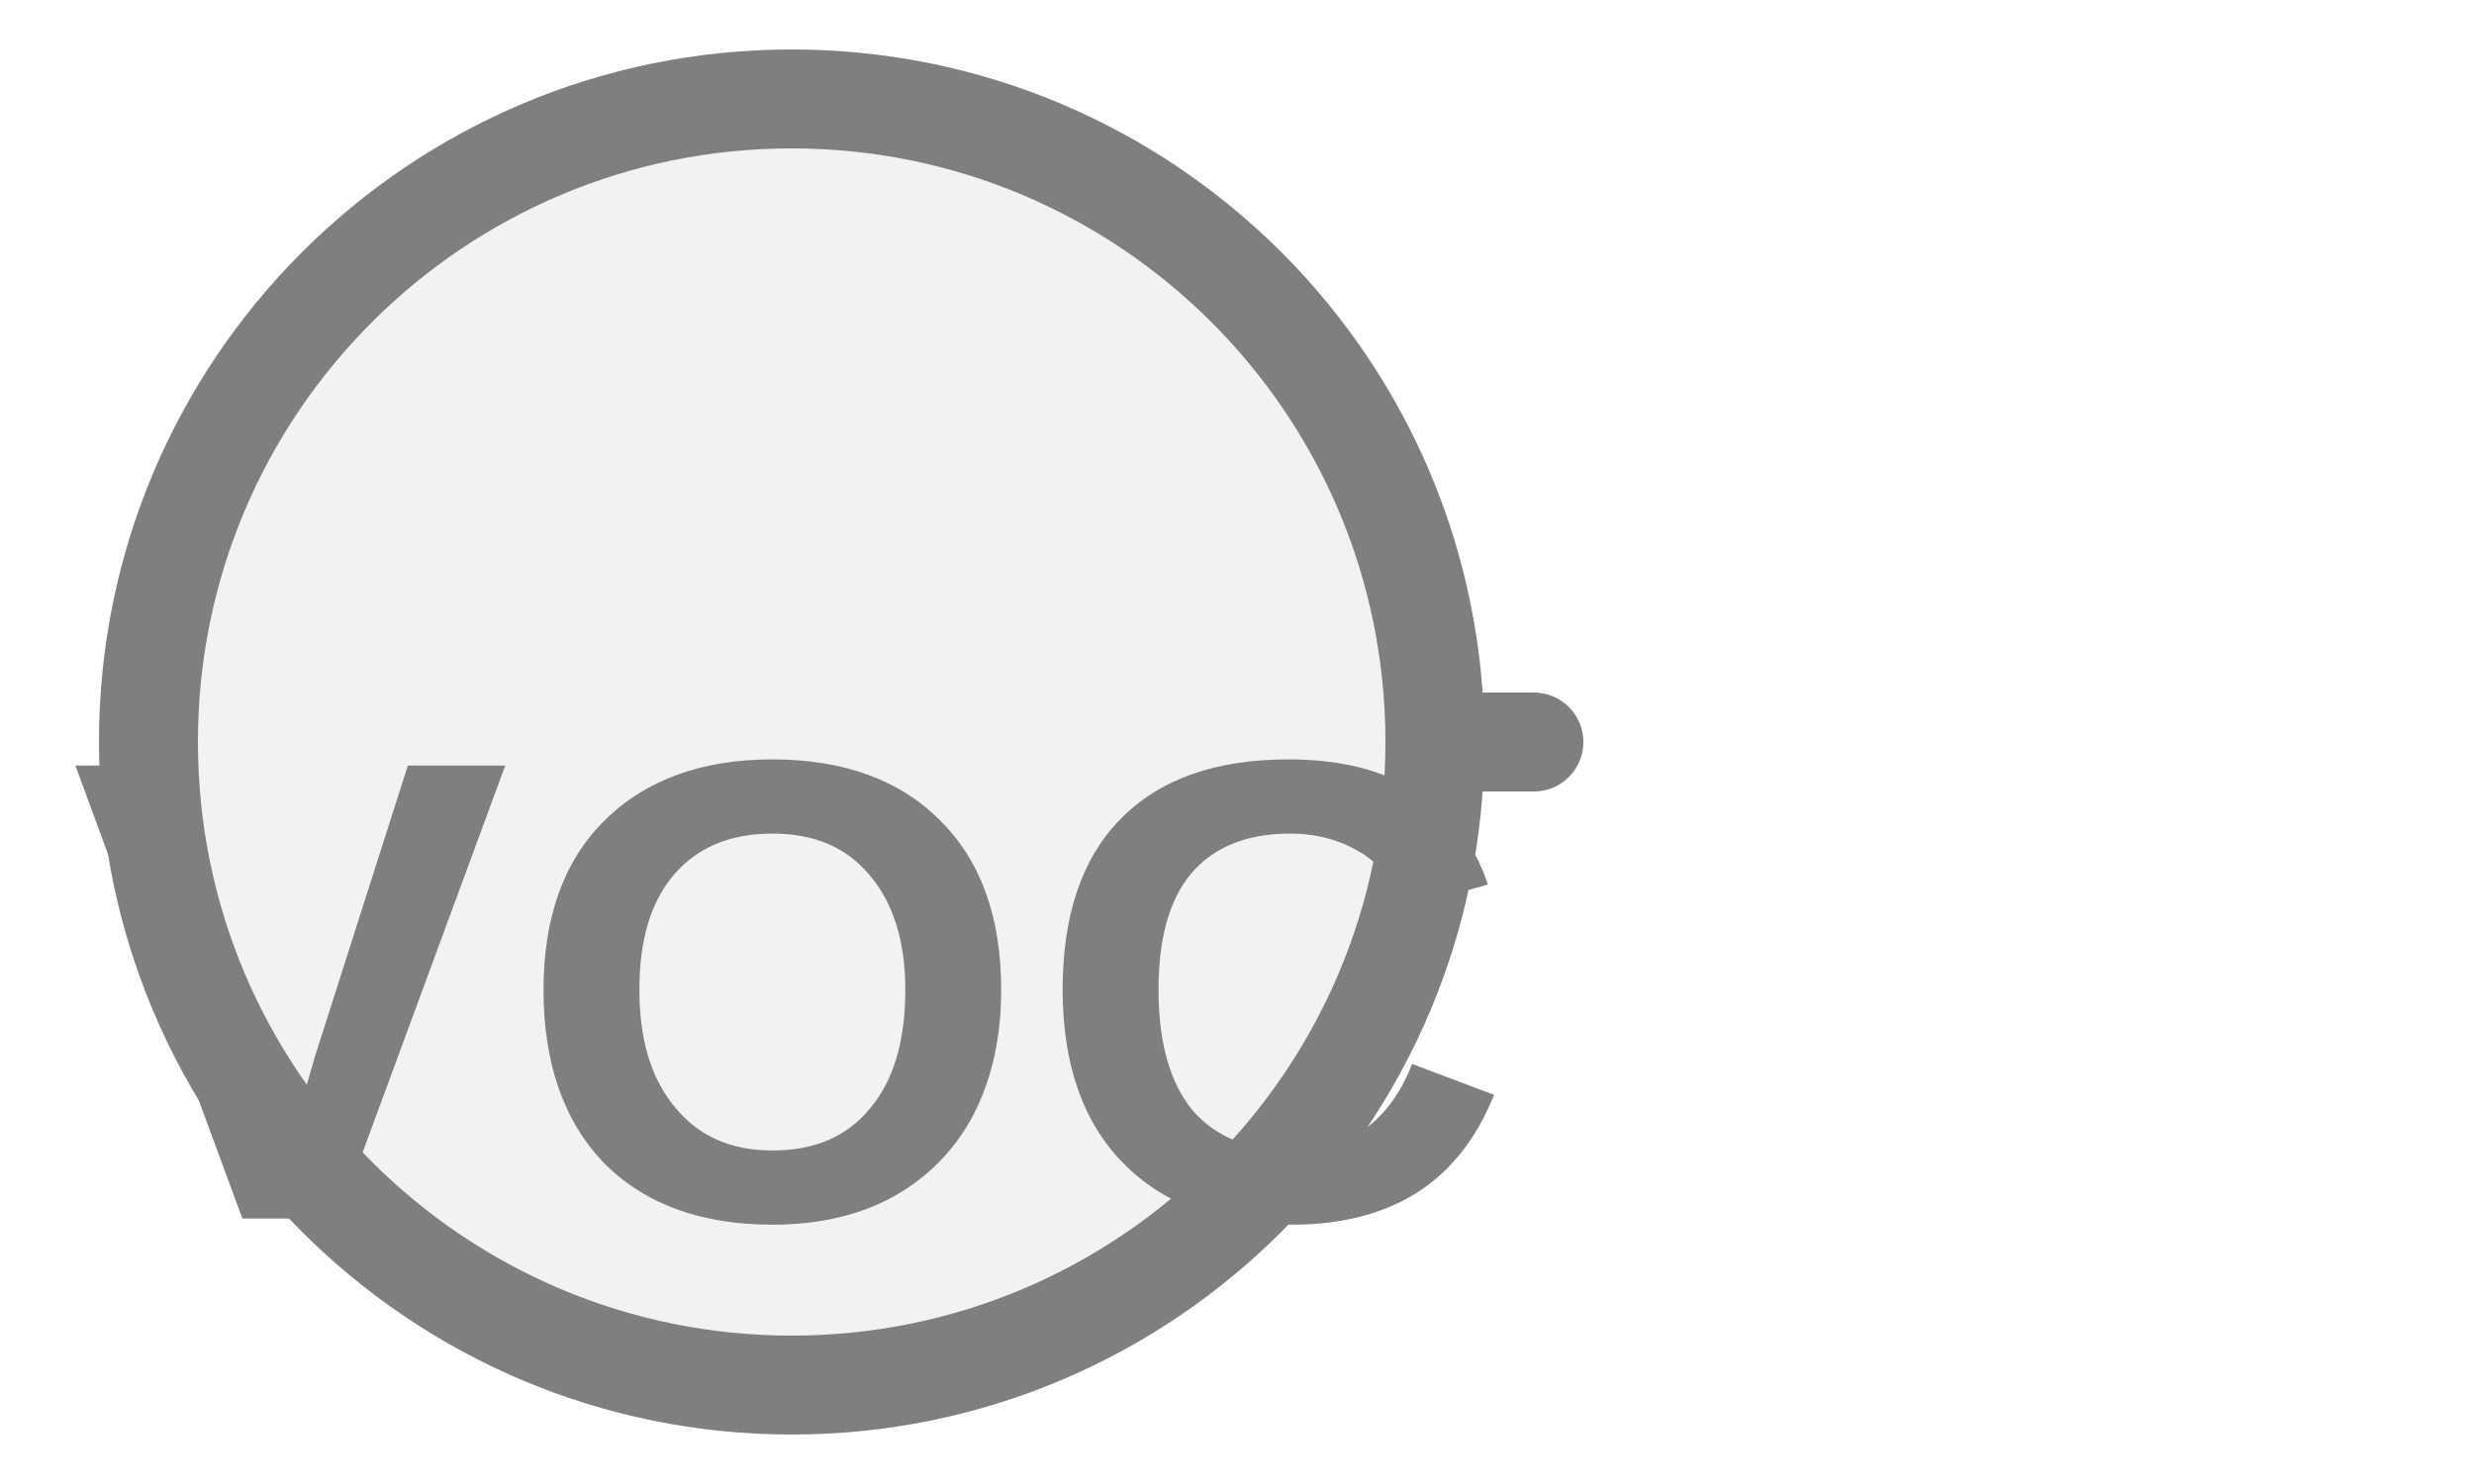
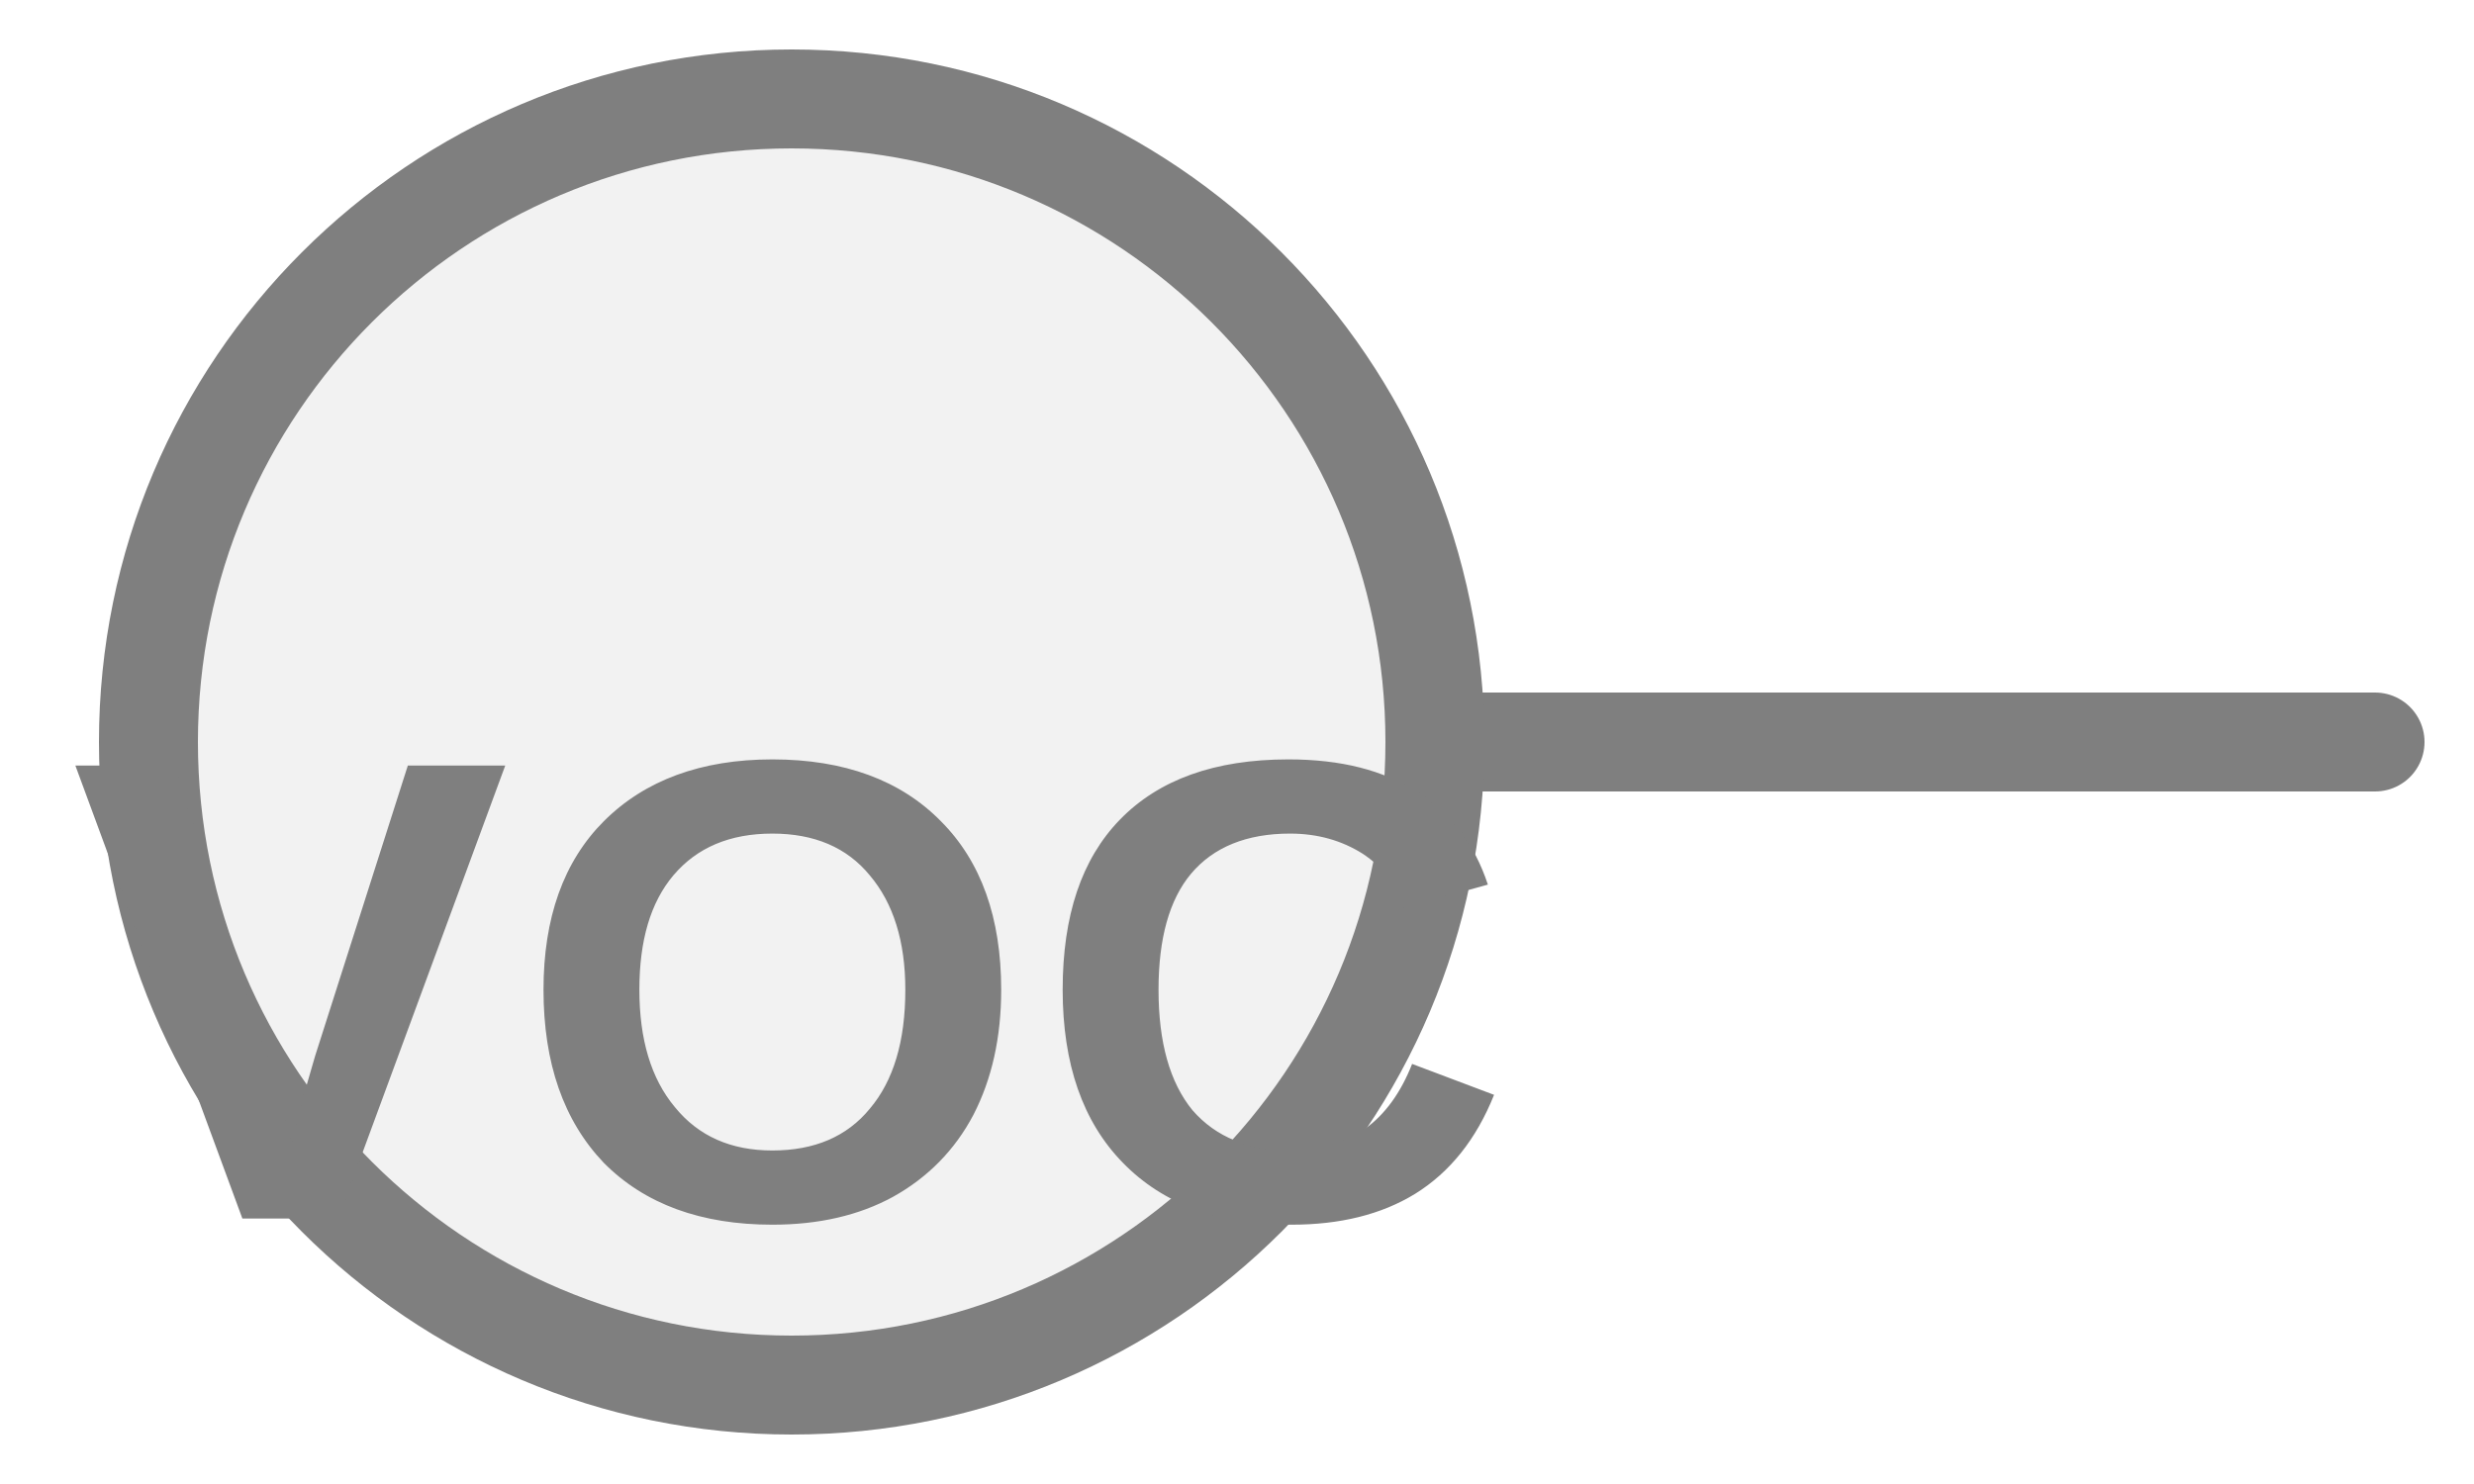
<svg xmlns="http://www.w3.org/2000/svg" width="25px" height="15px" viewBox="0 0 25 15">
-   <line x1="14.5" y1="7.5" x2="15.5" y2="7.5" stroke="#7f7f7f" stroke-width="1" stroke-linecap="round" />
+   <line x1="14.5" y1="7.5" x2="24" y2="7.5" stroke="#7f7f7f" stroke-width="1" stroke-linecap="round" />
  <circle cx="8" cy="7.5" r="6.5" fill="#f2f2f2" stroke="#7f7f7f" stroke-width="1" />
  <text x="8" y="10.425" fill="#7f7f7f" font-family="Arial, Helvetica, sans-serif" font-size="6.662" font-style="normal" font-weight="600" letter-spacing="0.01em" text-anchor="middle" dominant-baseline="middle">VOC</text>
</svg>
